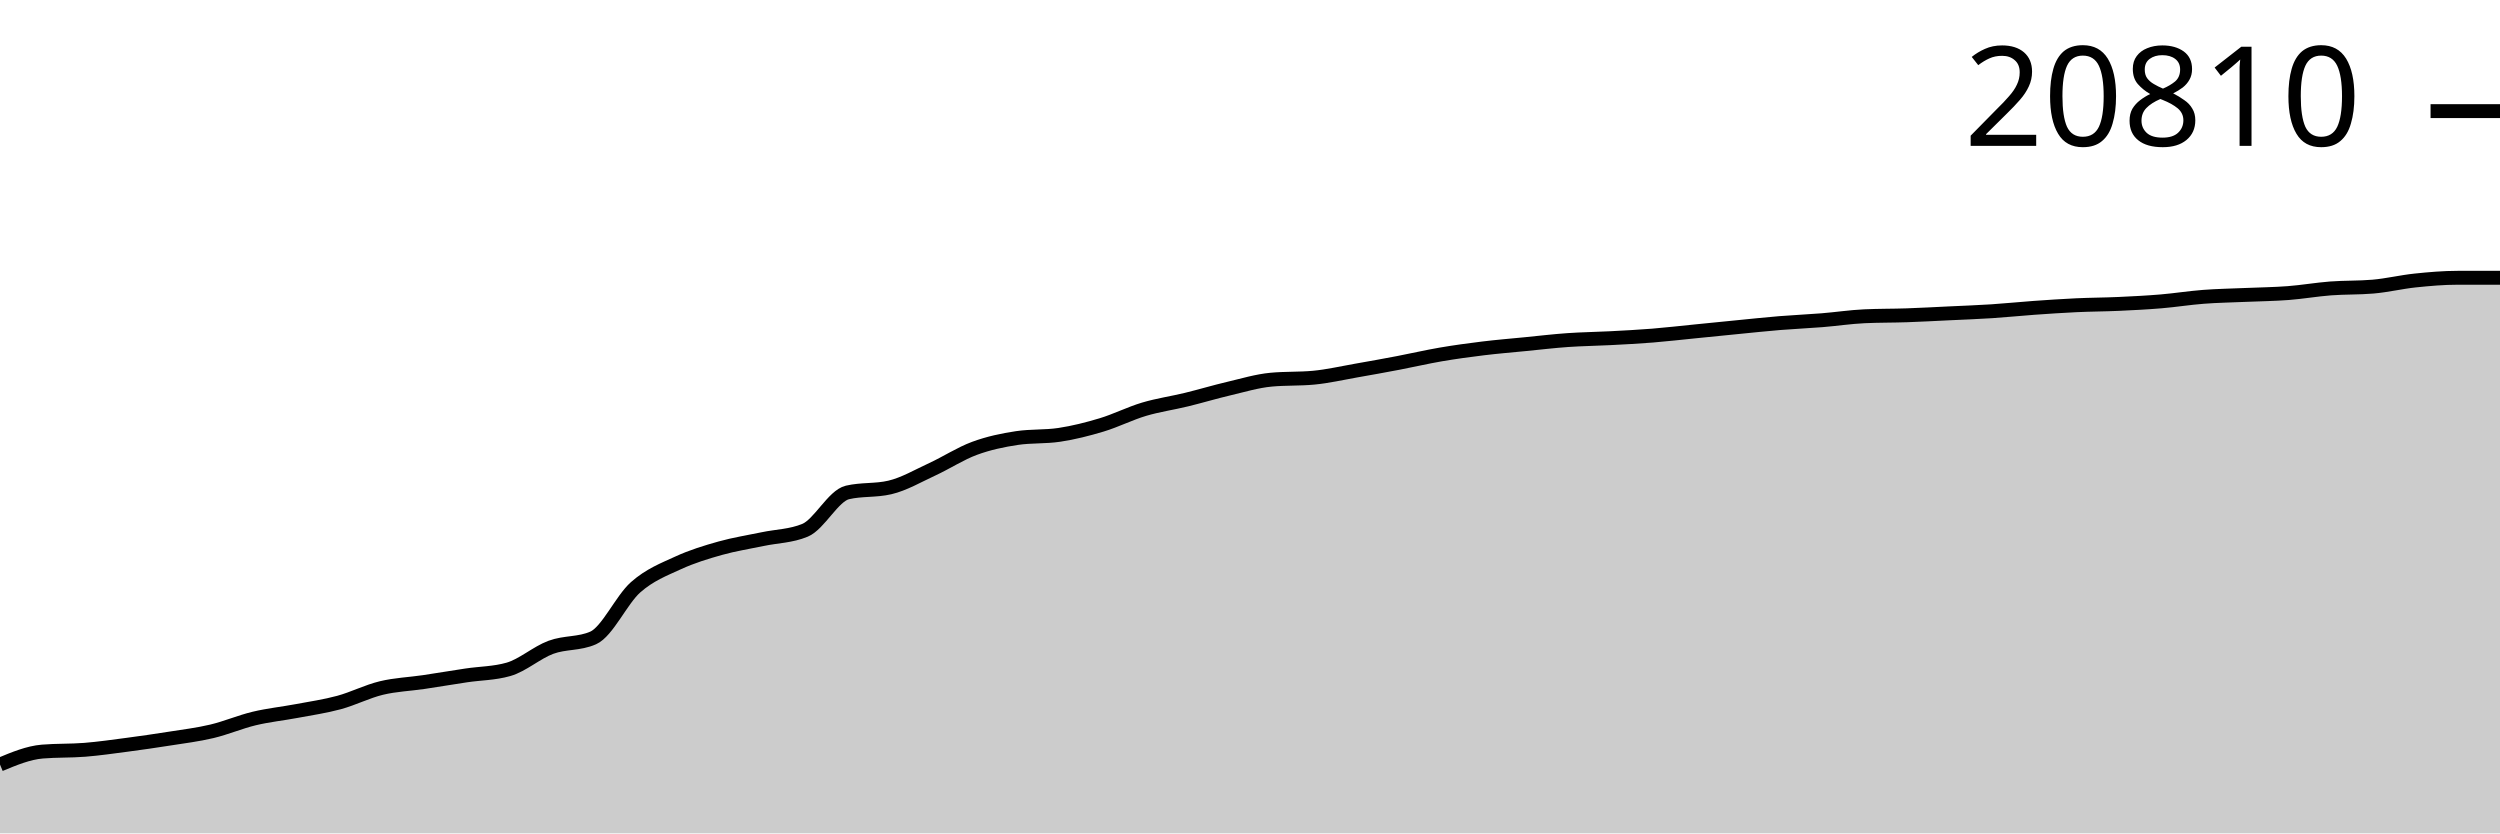
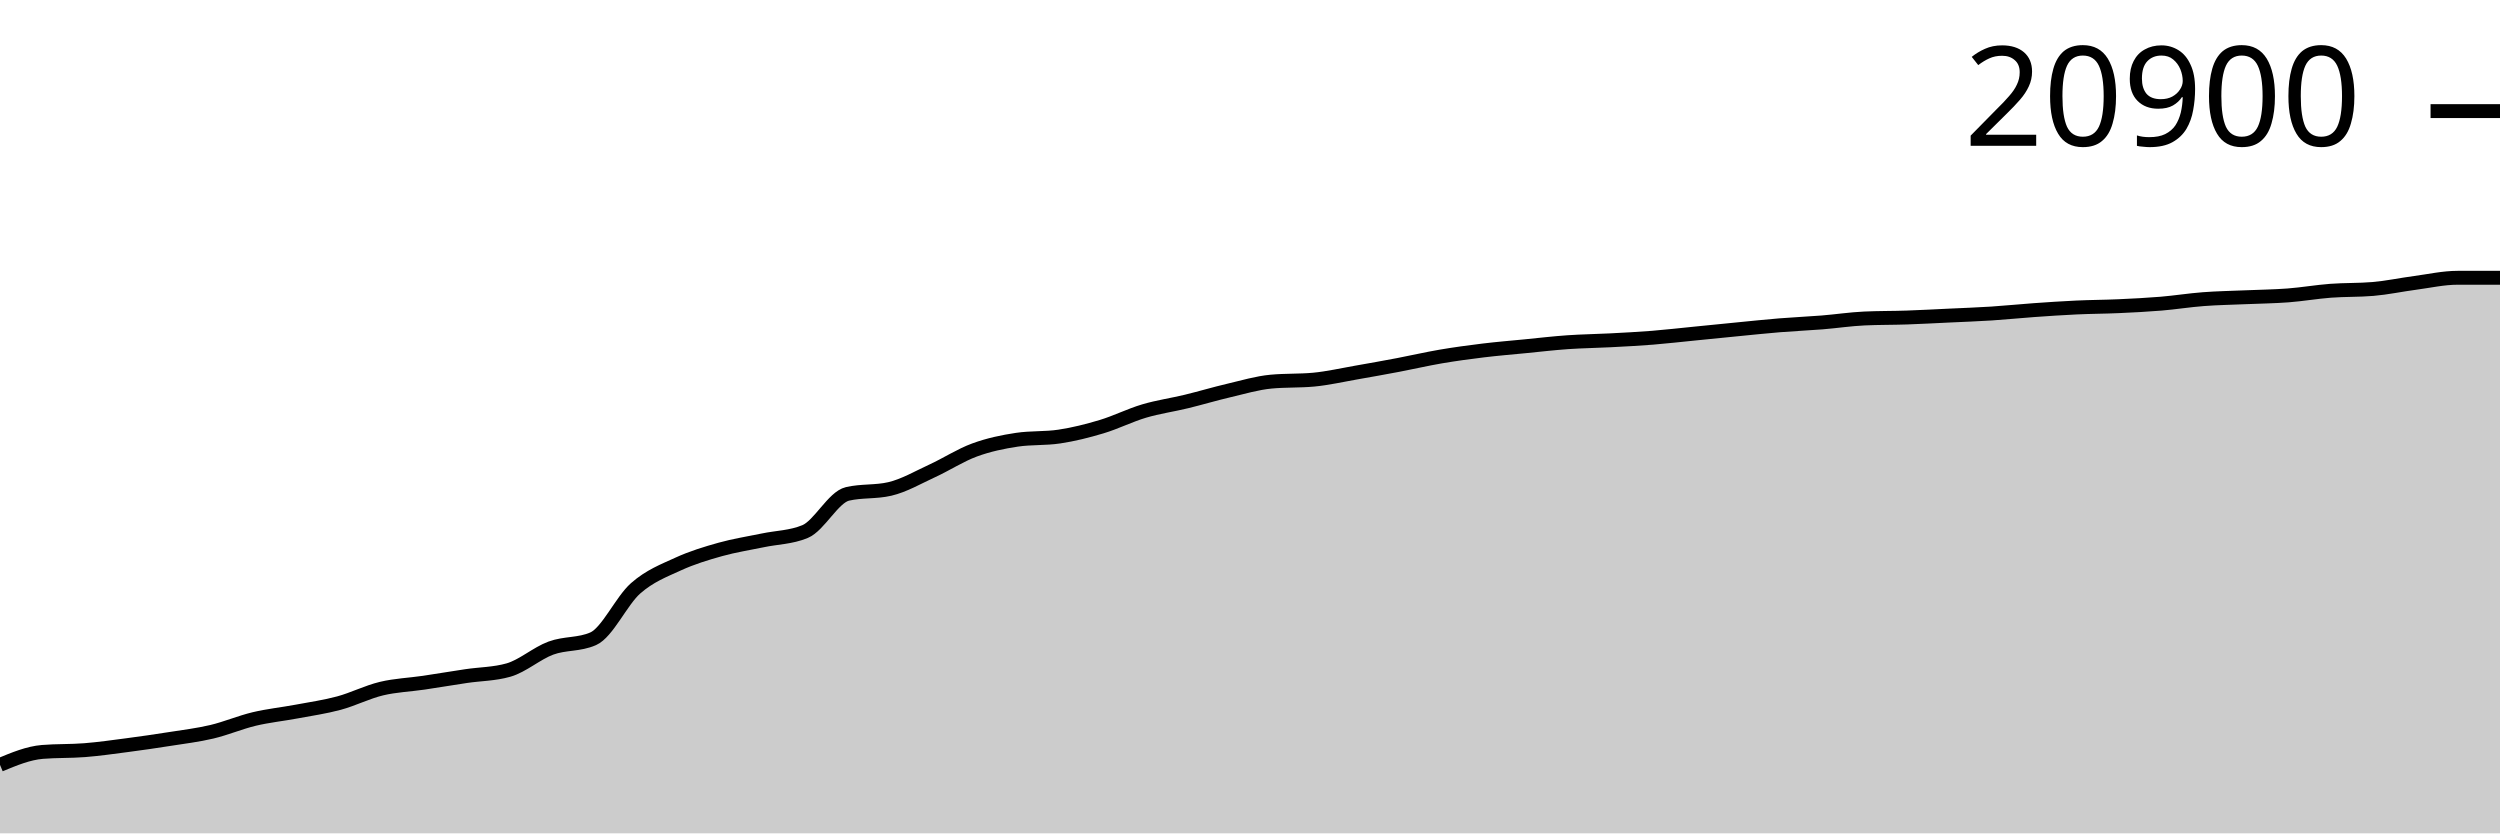
<svg xmlns="http://www.w3.org/2000/svg" viewBox="0 0 180 60">
  <g transform="translate(0,20)">
-     <path class="area" fill="rgba(0, 0, 0, 0.2)" d="M0,35.047C1.017,34.623,2.034,34.198,3.051,34.113C4.068,34.028,5.085,34.067,6.102,33.986C7.119,33.904,8.136,33.757,9.153,33.623C10.169,33.489,11.186,33.342,12.203,33.181C13.22,33.02,14.237,32.898,15.254,32.656C16.271,32.415,17.288,31.975,18.305,31.732C19.322,31.488,20.339,31.386,21.356,31.194C22.373,31.003,23.39,30.858,24.407,30.582C25.424,30.306,26.441,29.783,27.458,29.538C28.475,29.292,29.492,29.259,30.508,29.108C31.525,28.957,32.542,28.783,33.559,28.631C34.576,28.478,35.593,28.485,36.61,28.193C37.627,27.902,38.644,26.984,39.661,26.607C40.678,26.229,41.695,26.381,42.712,25.93C43.729,25.478,44.746,23.183,45.763,22.284C46.78,21.384,47.797,21.001,48.814,20.532C49.831,20.063,50.847,19.756,51.864,19.47C52.881,19.184,53.898,19.031,54.915,18.816C55.932,18.6,56.949,18.603,57.966,18.178C58.983,17.754,60,15.693,61.017,15.455C62.034,15.217,63.051,15.336,64.068,15.097C65.085,14.859,66.102,14.26,67.119,13.791C68.136,13.321,69.153,12.654,70.169,12.279C71.186,11.904,72.203,11.692,73.22,11.539C74.237,11.386,75.254,11.463,76.271,11.309C77.288,11.156,78.305,10.9,79.322,10.592C80.339,10.285,81.356,9.768,82.373,9.465C83.39,9.162,84.407,9.021,85.424,8.773C86.441,8.525,87.458,8.218,88.475,7.979C89.492,7.739,90.508,7.431,91.525,7.336C92.542,7.241,93.559,7.289,94.576,7.194C95.593,7.099,96.61,6.862,97.627,6.684C98.644,6.507,99.661,6.323,100.678,6.129C101.695,5.936,102.712,5.696,103.729,5.522C104.746,5.348,105.763,5.209,106.78,5.085C107.797,4.961,108.814,4.878,109.831,4.778C110.847,4.678,111.864,4.556,112.881,4.485C113.898,4.414,114.915,4.404,115.932,4.35C116.949,4.297,117.966,4.245,118.983,4.163C120,4.081,121.017,3.962,122.034,3.861C123.051,3.759,124.068,3.655,125.085,3.556C126.102,3.456,127.119,3.347,128.136,3.263C129.153,3.18,130.169,3.138,131.186,3.056C132.203,2.974,133.22,2.818,134.237,2.771C135.254,2.724,136.271,2.736,137.288,2.701C138.305,2.666,139.322,2.61,140.339,2.561C141.356,2.513,142.373,2.477,143.39,2.411C144.407,2.345,145.424,2.239,146.441,2.166C147.458,2.094,148.475,2.024,149.492,1.977C150.508,1.929,151.525,1.928,152.542,1.882C153.559,1.835,154.576,1.784,155.593,1.699C156.61,1.614,157.627,1.449,158.644,1.372C159.661,1.294,160.678,1.279,161.695,1.234C162.712,1.189,163.729,1.18,164.746,1.102C165.763,1.024,166.78,0.845,167.797,0.767C168.814,0.69,169.831,0.724,170.847,0.637C171.864,0.551,172.881,0.301,173.898,0.195C174.915,0.089,175.932,0,176.949,0C177.966,0,178.983,0,180,0L180,40C178.983,40,177.966,40,176.949,40C175.932,40,174.915,40,173.898,40C172.881,40,171.864,40,170.847,40C169.831,40,168.814,40,167.797,40C166.78,40,165.763,40,164.746,40C163.729,40,162.712,40,161.695,40C160.678,40,159.661,40,158.644,40C157.627,40,156.61,40,155.593,40C154.576,40,153.559,40,152.542,40C151.525,40,150.508,40,149.492,40C148.475,40,147.458,40,146.441,40C145.424,40,144.407,40,143.39,40C142.373,40,141.356,40,140.339,40C139.322,40,138.305,40,137.288,40C136.271,40,135.254,40,134.237,40C133.22,40,132.203,40,131.186,40C130.169,40,129.153,40,128.136,40C127.119,40,126.102,40,125.085,40C124.068,40,123.051,40,122.034,40C121.017,40,120,40,118.983,40C117.966,40,116.949,40,115.932,40C114.915,40,113.898,40,112.881,40C111.864,40,110.847,40,109.831,40C108.814,40,107.797,40,106.78,40C105.763,40,104.746,40,103.729,40C102.712,40,101.695,40,100.678,40C99.661,40,98.644,40,97.627,40C96.61,40,95.593,40,94.576,40C93.559,40,92.542,40,91.525,40C90.508,40,89.492,40,88.475,40C87.458,40,86.441,40,85.424,40C84.407,40,83.39,40,82.373,40C81.356,40,80.339,40,79.322,40C78.305,40,77.288,40,76.271,40C75.254,40,74.237,40,73.22,40C72.203,40,71.186,40,70.169,40C69.153,40,68.136,40,67.119,40C66.102,40,65.085,40,64.068,40C63.051,40,62.034,40,61.017,40C60,40,58.983,40,57.966,40C56.949,40,55.932,40,54.915,40C53.898,40,52.881,40,51.864,40C50.847,40,49.831,40,48.814,40C47.797,40,46.78,40,45.763,40C44.746,40,43.729,40,42.712,40C41.695,40,40.678,40,39.661,40C38.644,40,37.627,40,36.61,40C35.593,40,34.576,40,33.559,40C32.542,40,31.525,40,30.508,40C29.492,40,28.475,40,27.458,40C26.441,40,25.424,40,24.407,40C23.39,40,22.373,40,21.356,40C20.339,40,19.322,40,18.305,40C17.288,40,16.271,40,15.254,40C14.237,40,13.22,40,12.203,40C11.186,40,10.169,40,9.153,40C8.136,40,7.119,40,6.102,40C5.085,40,4.068,40,3.051,40C2.034,40,1.017,40,0,40Z" />
-     <path class="line" stroke="black" fill="none" d="M0,35.047C1.017,34.623,2.034,34.198,3.051,34.113C4.068,34.028,5.085,34.067,6.102,33.986C7.119,33.904,8.136,33.757,9.153,33.623C10.169,33.489,11.186,33.342,12.203,33.181C13.22,33.02,14.237,32.898,15.254,32.656C16.271,32.415,17.288,31.975,18.305,31.732C19.322,31.488,20.339,31.386,21.356,31.194C22.373,31.003,23.39,30.858,24.407,30.582C25.424,30.306,26.441,29.783,27.458,29.538C28.475,29.292,29.492,29.259,30.508,29.108C31.525,28.957,32.542,28.783,33.559,28.631C34.576,28.478,35.593,28.485,36.61,28.193C37.627,27.902,38.644,26.984,39.661,26.607C40.678,26.229,41.695,26.381,42.712,25.93C43.729,25.478,44.746,23.183,45.763,22.284C46.78,21.384,47.797,21.001,48.814,20.532C49.831,20.063,50.847,19.756,51.864,19.47C52.881,19.184,53.898,19.031,54.915,18.816C55.932,18.6,56.949,18.603,57.966,18.178C58.983,17.754,60,15.693,61.017,15.455C62.034,15.217,63.051,15.336,64.068,15.097C65.085,14.859,66.102,14.26,67.119,13.791C68.136,13.321,69.153,12.654,70.169,12.279C71.186,11.904,72.203,11.692,73.22,11.539C74.237,11.386,75.254,11.463,76.271,11.309C77.288,11.156,78.305,10.9,79.322,10.592C80.339,10.285,81.356,9.768,82.373,9.465C83.39,9.162,84.407,9.021,85.424,8.773C86.441,8.525,87.458,8.218,88.475,7.979C89.492,7.739,90.508,7.431,91.525,7.336C92.542,7.241,93.559,7.289,94.576,7.194C95.593,7.099,96.61,6.862,97.627,6.684C98.644,6.507,99.661,6.323,100.678,6.129C101.695,5.936,102.712,5.696,103.729,5.522C104.746,5.348,105.763,5.209,106.78,5.085C107.797,4.961,108.814,4.878,109.831,4.778C110.847,4.678,111.864,4.556,112.881,4.485C113.898,4.414,114.915,4.404,115.932,4.35C116.949,4.297,117.966,4.245,118.983,4.163C120,4.081,121.017,3.962,122.034,3.861C123.051,3.759,124.068,3.655,125.085,3.556C126.102,3.456,127.119,3.347,128.136,3.263C129.153,3.18,130.169,3.138,131.186,3.056C132.203,2.974,133.22,2.818,134.237,2.771C135.254,2.724,136.271,2.736,137.288,2.701C138.305,2.666,139.322,2.61,140.339,2.561C141.356,2.513,142.373,2.477,143.39,2.411C144.407,2.345,145.424,2.239,146.441,2.166C147.458,2.094,148.475,2.024,149.492,1.977C150.508,1.929,151.525,1.928,152.542,1.882C153.559,1.835,154.576,1.784,155.593,1.699C156.61,1.614,157.627,1.449,158.644,1.372C159.661,1.294,160.678,1.279,161.695,1.234C162.712,1.189,163.729,1.18,164.746,1.102C165.763,1.024,166.78,0.845,167.797,0.767C168.814,0.69,169.831,0.724,170.847,0.637C171.864,0.551,172.881,0.301,173.898,0.195C174.915,0.089,175.932,0,176.949,0C177.966,0,178.983,0,180,0" />
-     <path class="axis-ceiling" stroke-width="1" stroke="black" fill="none" d="M175,-11.999L180,-11.999" />
-     <text class="axis-ceiling-label" font-family="sans-serif" text-anchor="end" font-size="10px" x="170" y="-9.499">20810</text>
+     <path class="area" fill="rgba(0, 0, 0, 0.2)" d="M0,35.069C1.017,34.646,2.034,34.223,3.051,34.138C4.068,34.054,5.085,34.093,6.102,34.011C7.119,33.93,8.136,33.784,9.153,33.651C10.169,33.517,11.186,33.371,12.203,33.21C13.22,33.05,14.237,32.928,15.254,32.688C16.271,32.447,17.288,32.01,18.305,31.767C19.322,31.525,20.339,31.423,21.356,31.232C22.373,31.041,23.39,30.898,24.407,30.623C25.424,30.348,26.441,29.827,27.458,29.583C28.475,29.338,29.492,29.305,30.508,29.155C31.525,29.004,32.542,28.831,33.559,28.679C34.576,28.528,35.593,28.534,36.61,28.244C37.627,27.954,38.644,27.04,39.661,26.664C40.678,26.288,41.695,26.439,42.712,25.99C43.729,25.54,44.746,23.256,45.763,22.36C46.78,21.464,47.797,21.083,48.814,20.616C49.831,20.149,50.847,19.843,51.864,19.558C52.881,19.273,53.898,19.121,54.915,18.907C55.932,18.692,56.949,18.695,57.966,18.272C58.983,17.849,60,15.797,61.017,15.56C62.034,15.323,63.051,15.442,64.068,15.204C65.085,14.967,66.102,14.371,67.119,13.903C68.136,13.435,69.153,12.771,70.169,12.398C71.186,12.024,72.203,11.814,73.22,11.661C74.237,11.509,75.254,11.585,76.271,11.432C77.288,11.28,78.305,11.024,79.322,10.718C80.339,10.412,81.356,9.898,82.373,9.596C83.39,9.294,84.407,9.154,85.424,8.907C86.441,8.66,87.458,8.354,88.475,8.116C89.492,7.878,90.508,7.571,91.525,7.477C92.542,7.382,93.559,7.429,94.576,7.335C95.593,7.24,96.61,7.004,97.627,6.827C98.644,6.65,99.661,6.468,100.678,6.275C101.695,6.082,102.712,5.844,103.729,5.67C104.746,5.497,105.763,5.358,106.78,5.235C107.797,5.111,108.814,5.028,109.831,4.929C110.847,4.829,111.864,4.709,112.881,4.638C113.898,4.567,114.915,4.557,115.932,4.503C116.949,4.45,117.966,4.398,118.983,4.317C120,4.235,121.017,4.116,122.034,4.016C123.051,3.915,124.068,3.811,125.085,3.712C126.102,3.613,127.119,3.504,128.136,3.421C129.153,3.338,130.169,3.296,131.186,3.215C132.203,3.133,133.22,2.977,134.237,2.931C135.254,2.884,136.271,2.896,137.288,2.861C138.305,2.826,139.322,2.77,140.339,2.722C141.356,2.674,142.373,2.638,143.39,2.573C144.407,2.507,145.424,2.401,146.441,2.329C147.458,2.257,148.475,2.187,149.492,2.14C150.508,2.092,151.525,2.091,152.542,2.045C153.559,1.999,154.576,1.948,155.593,1.864C156.61,1.779,157.627,1.615,158.644,1.538C159.661,1.46,160.678,1.446,161.695,1.401C162.712,1.356,163.729,1.346,164.746,1.269C165.763,1.191,166.78,1.013,167.797,0.935C168.814,0.858,169.831,0.892,170.847,0.806C171.864,0.72,172.881,0.5,173.898,0.366C174.915,0.231,175.932,0,176.949,0C177.966,0,178.983,0,180,0L180,40C178.983,40,177.966,40,176.949,40C175.932,40,174.915,40,173.898,40C172.881,40,171.864,40,170.847,40C169.831,40,168.814,40,167.797,40C166.78,40,165.763,40,164.746,40C163.729,40,162.712,40,161.695,40C160.678,40,159.661,40,158.644,40C157.627,40,156.61,40,155.593,40C154.576,40,153.559,40,152.542,40C151.525,40,150.508,40,149.492,40C148.475,40,147.458,40,146.441,40C145.424,40,144.407,40,143.39,40C142.373,40,141.356,40,140.339,40C139.322,40,138.305,40,137.288,40C136.271,40,135.254,40,134.237,40C133.22,40,132.203,40,131.186,40C130.169,40,129.153,40,128.136,40C127.119,40,126.102,40,125.085,40C124.068,40,123.051,40,122.034,40C121.017,40,120,40,118.983,40C117.966,40,116.949,40,115.932,40C114.915,40,113.898,40,112.881,40C111.864,40,110.847,40,109.831,40C108.814,40,107.797,40,106.78,40C105.763,40,104.746,40,103.729,40C102.712,40,101.695,40,100.678,40C99.661,40,98.644,40,97.627,40C96.61,40,95.593,40,94.576,40C93.559,40,92.542,40,91.525,40C90.508,40,89.492,40,88.475,40C87.458,40,86.441,40,85.424,40C84.407,40,83.39,40,82.373,40C81.356,40,80.339,40,79.322,40C78.305,40,77.288,40,76.271,40C75.254,40,74.237,40,73.22,40C72.203,40,71.186,40,70.169,40C69.153,40,68.136,40,67.119,40C66.102,40,65.085,40,64.068,40C63.051,40,62.034,40,61.017,40C60,40,58.983,40,57.966,40C56.949,40,55.932,40,54.915,40C53.898,40,52.881,40,51.864,40C50.847,40,49.831,40,48.814,40C47.797,40,46.78,40,45.763,40C44.746,40,43.729,40,42.712,40C41.695,40,40.678,40,39.661,40C38.644,40,37.627,40,36.61,40C35.593,40,34.576,40,33.559,40C32.542,40,31.525,40,30.508,40C29.492,40,28.475,40,27.458,40C26.441,40,25.424,40,24.407,40C23.39,40,22.373,40,21.356,40C20.339,40,19.322,40,18.305,40C17.288,40,16.271,40,15.254,40C14.237,40,13.22,40,12.203,40C11.186,40,10.169,40,9.153,40C8.136,40,7.119,40,6.102,40C5.085,40,4.068,40,3.051,40C2.034,40,1.017,40,0,40Z" />
+     <path class="line" stroke="black" fill="none" d="M0,35.069C1.017,34.646,2.034,34.223,3.051,34.138C4.068,34.054,5.085,34.093,6.102,34.011C7.119,33.93,8.136,33.784,9.153,33.651C10.169,33.517,11.186,33.371,12.203,33.21C13.22,33.05,14.237,32.928,15.254,32.688C16.271,32.447,17.288,32.01,18.305,31.767C19.322,31.525,20.339,31.423,21.356,31.232C22.373,31.041,23.39,30.898,24.407,30.623C25.424,30.348,26.441,29.827,27.458,29.583C28.475,29.338,29.492,29.305,30.508,29.155C31.525,29.004,32.542,28.831,33.559,28.679C34.576,28.528,35.593,28.534,36.61,28.244C37.627,27.954,38.644,27.04,39.661,26.664C40.678,26.288,41.695,26.439,42.712,25.99C43.729,25.54,44.746,23.256,45.763,22.36C46.78,21.464,47.797,21.083,48.814,20.616C49.831,20.149,50.847,19.843,51.864,19.558C52.881,19.273,53.898,19.121,54.915,18.907C55.932,18.692,56.949,18.695,57.966,18.272C58.983,17.849,60,15.797,61.017,15.56C62.034,15.323,63.051,15.442,64.068,15.204C65.085,14.967,66.102,14.371,67.119,13.903C68.136,13.435,69.153,12.771,70.169,12.398C71.186,12.024,72.203,11.814,73.22,11.661C74.237,11.509,75.254,11.585,76.271,11.432C77.288,11.28,78.305,11.024,79.322,10.718C80.339,10.412,81.356,9.898,82.373,9.596C83.39,9.294,84.407,9.154,85.424,8.907C86.441,8.66,87.458,8.354,88.475,8.116C89.492,7.878,90.508,7.571,91.525,7.477C92.542,7.382,93.559,7.429,94.576,7.335C95.593,7.24,96.61,7.004,97.627,6.827C98.644,6.65,99.661,6.468,100.678,6.275C101.695,6.082,102.712,5.844,103.729,5.67C104.746,5.497,105.763,5.358,106.78,5.235C107.797,5.111,108.814,5.028,109.831,4.929C110.847,4.829,111.864,4.709,112.881,4.638C113.898,4.567,114.915,4.557,115.932,4.503C116.949,4.45,117.966,4.398,118.983,4.317C120,4.235,121.017,4.116,122.034,4.016C123.051,3.915,124.068,3.811,125.085,3.712C126.102,3.613,127.119,3.504,128.136,3.421C129.153,3.338,130.169,3.296,131.186,3.215C132.203,3.133,133.22,2.977,134.237,2.931C135.254,2.884,136.271,2.896,137.288,2.861C138.305,2.826,139.322,2.77,140.339,2.722C141.356,2.674,142.373,2.638,143.39,2.573C144.407,2.507,145.424,2.401,146.441,2.329C147.458,2.257,148.475,2.187,149.492,2.14C150.508,2.092,151.525,2.091,152.542,2.045C153.559,1.999,154.576,1.948,155.593,1.864C156.61,1.779,157.627,1.615,158.644,1.538C159.661,1.46,160.678,1.446,161.695,1.401C162.712,1.356,163.729,1.346,164.746,1.269C165.763,1.191,166.78,1.013,167.797,0.935C168.814,0.858,169.831,0.892,170.847,0.806C171.864,0.72,172.881,0.5,173.898,0.366C174.915,0.231,175.932,0,176.949,0C177.966,0,178.983,0,180,0" />
+     <path class="axis-ceiling" stroke-width="1" stroke="black" fill="none" d="M175,-12L180,-12" />
+     <text class="axis-ceiling-label" font-family="sans-serif" text-anchor="end" font-size="10px" x="170" y="-9.5">20900</text>
  </g>
</svg>
